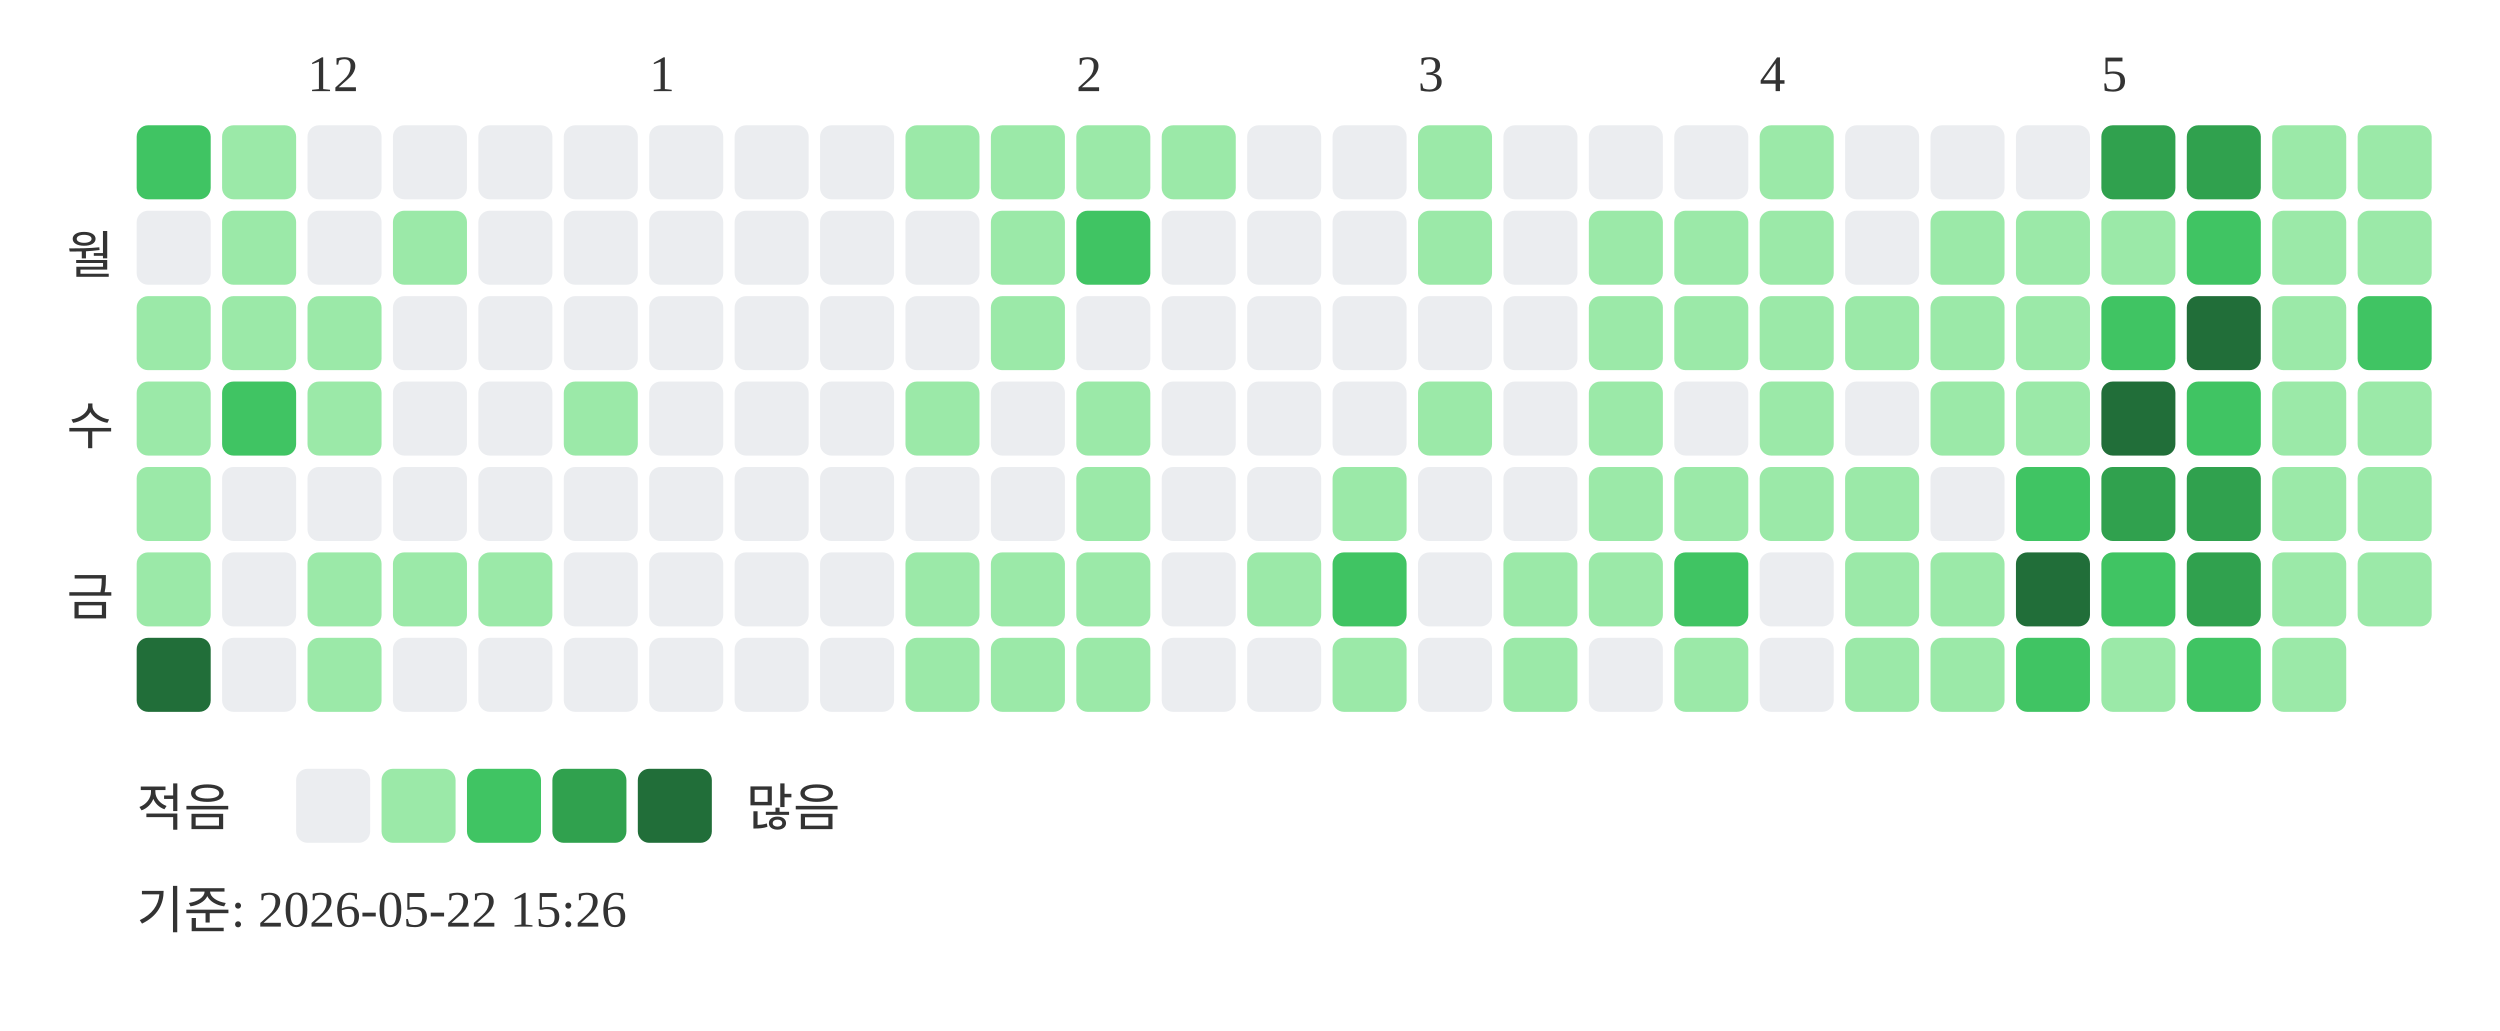
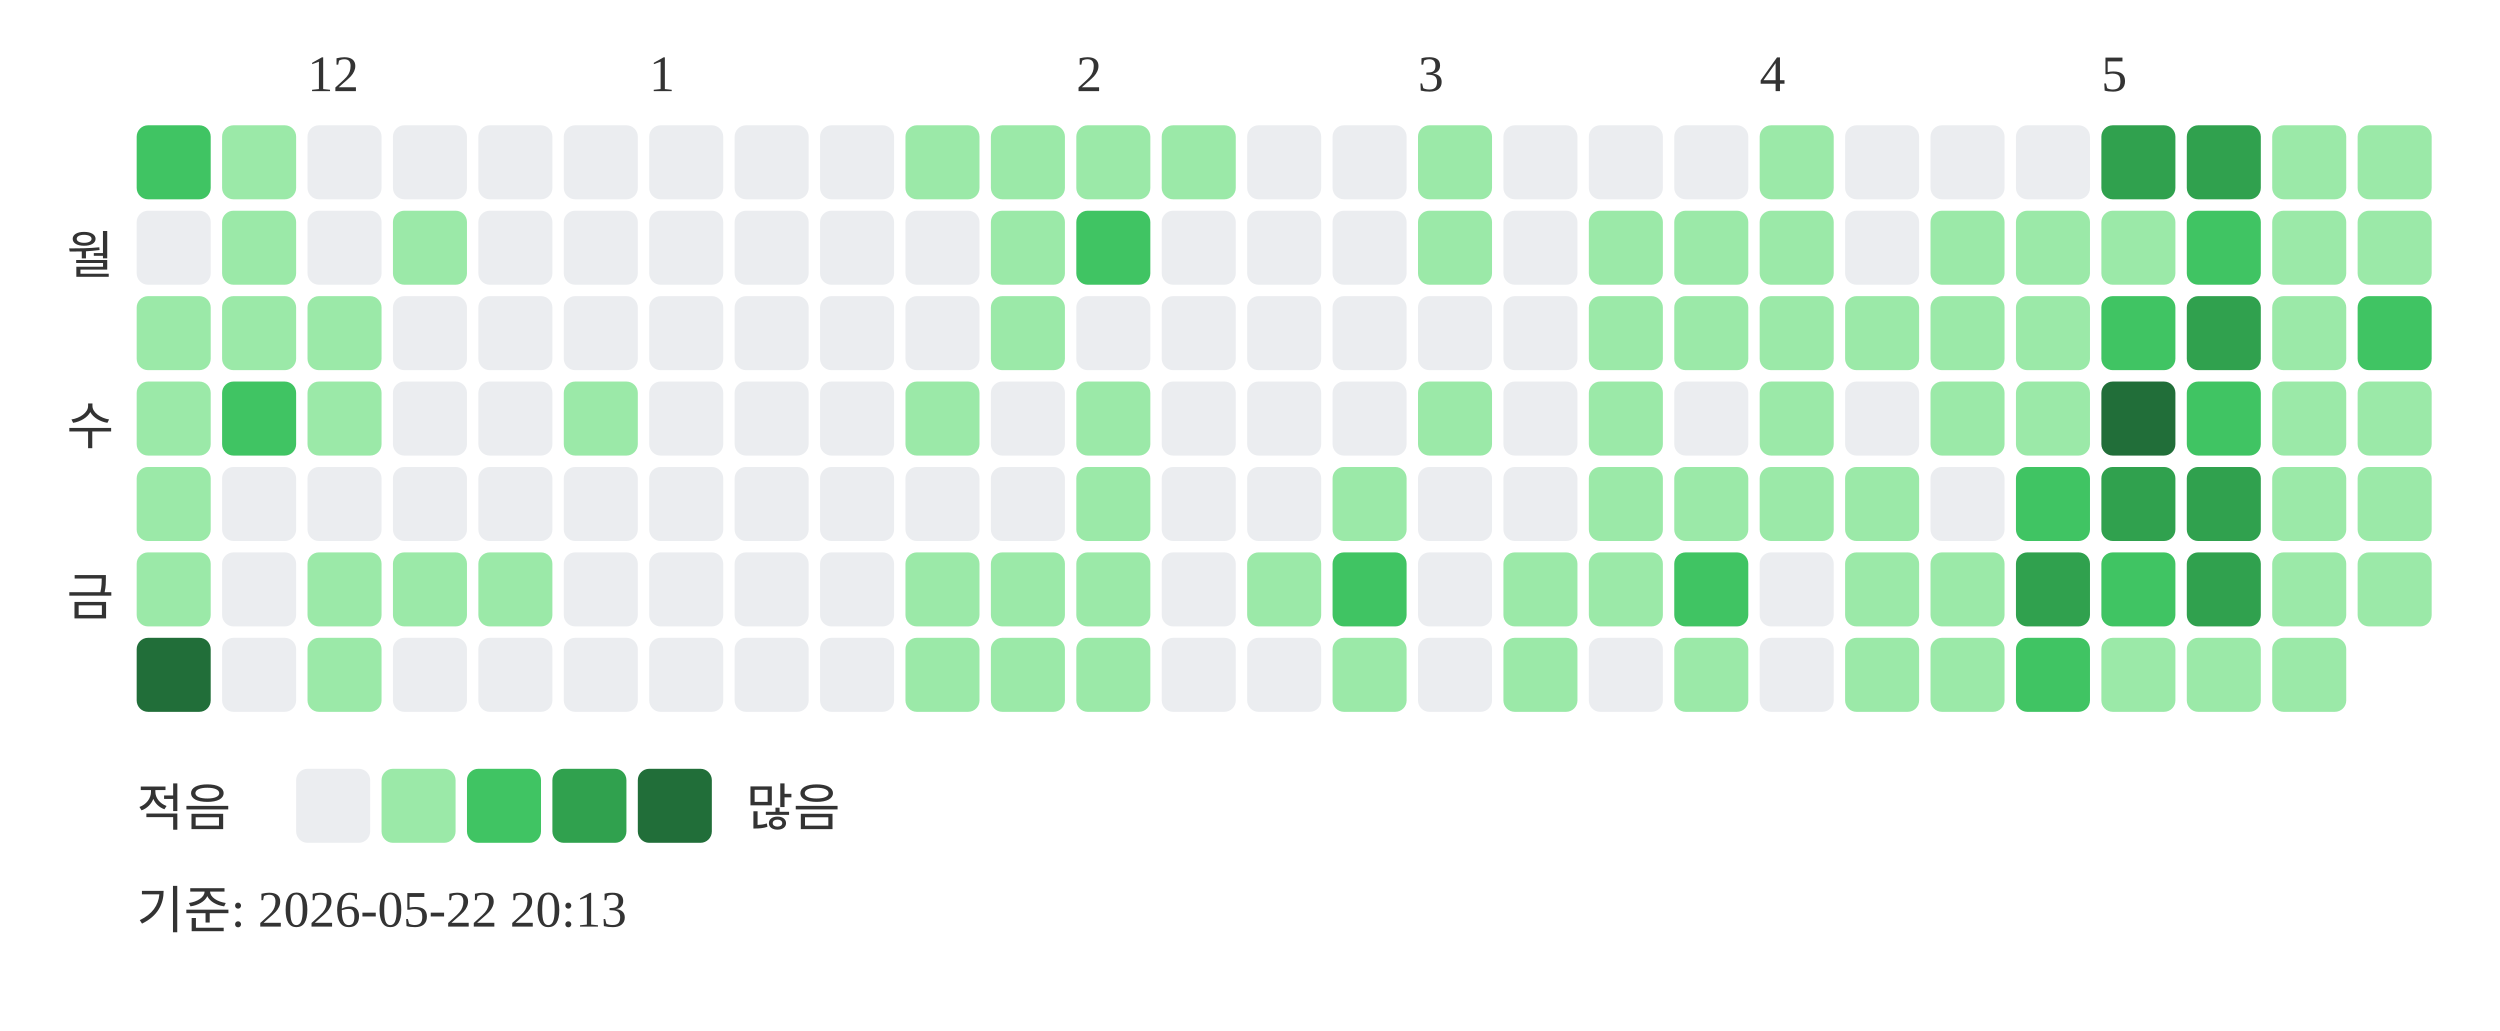
<svg xmlns="http://www.w3.org/2000/svg" width="439" height="181">
  <text x="54" y="16" font-size="9" fill="#333333">12</text>
  <text x="114" y="16" font-size="9" fill="#333333">1</text>
  <text x="189" y="16" font-size="9" fill="#333333">2</text>
  <text x="249" y="16" font-size="9" fill="#333333">3</text>
  <text x="309" y="16" font-size="9" fill="#333333">4</text>
  <text x="369" y="16" font-size="9" fill="#333333">5</text>
  <text x="20" y="48" text-anchor="end" font-size="9" fill="#333333">월</text>
  <text x="20" y="78" text-anchor="end" font-size="9" fill="#333333">수</text>
  <text x="20" y="108" text-anchor="end" font-size="9" fill="#333333">금</text>
  <rect x="24" y="22" width="13" height="13" rx="2" fill="#40c463" />
  <rect x="24" y="37" width="13" height="13" rx="2" fill="#ebedf0" />
  <rect x="24" y="52" width="13" height="13" rx="2" fill="#9be9a8" />
  <rect x="24" y="67" width="13" height="13" rx="2" fill="#9be9a8" />
  <rect x="24" y="82" width="13" height="13" rx="2" fill="#9be9a8" />
  <rect x="24" y="97" width="13" height="13" rx="2" fill="#9be9a8" />
  <rect x="24" y="112" width="13" height="13" rx="2" fill="#216e39" />
  <rect x="39" y="22" width="13" height="13" rx="2" fill="#9be9a8" />
  <rect x="39" y="37" width="13" height="13" rx="2" fill="#9be9a8" />
  <rect x="39" y="52" width="13" height="13" rx="2" fill="#9be9a8" />
  <rect x="39" y="67" width="13" height="13" rx="2" fill="#40c463" />
  <rect x="39" y="82" width="13" height="13" rx="2" fill="#ebedf0" />
  <rect x="39" y="97" width="13" height="13" rx="2" fill="#ebedf0" />
  <rect x="39" y="112" width="13" height="13" rx="2" fill="#ebedf0" />
  <rect x="54" y="22" width="13" height="13" rx="2" fill="#ebedf0" />
  <rect x="54" y="37" width="13" height="13" rx="2" fill="#ebedf0" />
  <rect x="54" y="52" width="13" height="13" rx="2" fill="#9be9a8" />
  <rect x="54" y="67" width="13" height="13" rx="2" fill="#9be9a8" />
  <rect x="54" y="82" width="13" height="13" rx="2" fill="#ebedf0" />
  <rect x="54" y="97" width="13" height="13" rx="2" fill="#9be9a8" />
  <rect x="54" y="112" width="13" height="13" rx="2" fill="#9be9a8" />
  <rect x="69" y="22" width="13" height="13" rx="2" fill="#ebedf0" />
  <rect x="69" y="37" width="13" height="13" rx="2" fill="#9be9a8" />
  <rect x="69" y="52" width="13" height="13" rx="2" fill="#ebedf0" />
  <rect x="69" y="67" width="13" height="13" rx="2" fill="#ebedf0" />
  <rect x="69" y="82" width="13" height="13" rx="2" fill="#ebedf0" />
  <rect x="69" y="97" width="13" height="13" rx="2" fill="#9be9a8" />
  <rect x="69" y="112" width="13" height="13" rx="2" fill="#ebedf0" />
  <rect x="84" y="22" width="13" height="13" rx="2" fill="#ebedf0" />
  <rect x="84" y="37" width="13" height="13" rx="2" fill="#ebedf0" />
  <rect x="84" y="52" width="13" height="13" rx="2" fill="#ebedf0" />
  <rect x="84" y="67" width="13" height="13" rx="2" fill="#ebedf0" />
  <rect x="84" y="82" width="13" height="13" rx="2" fill="#ebedf0" />
  <rect x="84" y="97" width="13" height="13" rx="2" fill="#9be9a8" />
  <rect x="84" y="112" width="13" height="13" rx="2" fill="#ebedf0" />
  <rect x="99" y="22" width="13" height="13" rx="2" fill="#ebedf0" />
  <rect x="99" y="37" width="13" height="13" rx="2" fill="#ebedf0" />
  <rect x="99" y="52" width="13" height="13" rx="2" fill="#ebedf0" />
  <rect x="99" y="67" width="13" height="13" rx="2" fill="#9be9a8" />
  <rect x="99" y="82" width="13" height="13" rx="2" fill="#ebedf0" />
  <rect x="99" y="97" width="13" height="13" rx="2" fill="#ebedf0" />
  <rect x="99" y="112" width="13" height="13" rx="2" fill="#ebedf0" />
  <rect x="114" y="22" width="13" height="13" rx="2" fill="#ebedf0" />
  <rect x="114" y="37" width="13" height="13" rx="2" fill="#ebedf0" />
  <rect x="114" y="52" width="13" height="13" rx="2" fill="#ebedf0" />
  <rect x="114" y="67" width="13" height="13" rx="2" fill="#ebedf0" />
  <rect x="114" y="82" width="13" height="13" rx="2" fill="#ebedf0" />
  <rect x="114" y="97" width="13" height="13" rx="2" fill="#ebedf0" />
  <rect x="114" y="112" width="13" height="13" rx="2" fill="#ebedf0" />
  <rect x="129" y="22" width="13" height="13" rx="2" fill="#ebedf0" />
  <rect x="129" y="37" width="13" height="13" rx="2" fill="#ebedf0" />
  <rect x="129" y="52" width="13" height="13" rx="2" fill="#ebedf0" />
  <rect x="129" y="67" width="13" height="13" rx="2" fill="#ebedf0" />
  <rect x="129" y="82" width="13" height="13" rx="2" fill="#ebedf0" />
  <rect x="129" y="97" width="13" height="13" rx="2" fill="#ebedf0" />
  <rect x="129" y="112" width="13" height="13" rx="2" fill="#ebedf0" />
  <rect x="144" y="22" width="13" height="13" rx="2" fill="#ebedf0" />
  <rect x="144" y="37" width="13" height="13" rx="2" fill="#ebedf0" />
  <rect x="144" y="52" width="13" height="13" rx="2" fill="#ebedf0" />
  <rect x="144" y="67" width="13" height="13" rx="2" fill="#ebedf0" />
  <rect x="144" y="82" width="13" height="13" rx="2" fill="#ebedf0" />
  <rect x="144" y="97" width="13" height="13" rx="2" fill="#ebedf0" />
  <rect x="144" y="112" width="13" height="13" rx="2" fill="#ebedf0" />
  <rect x="159" y="22" width="13" height="13" rx="2" fill="#9be9a8" />
  <rect x="159" y="37" width="13" height="13" rx="2" fill="#ebedf0" />
  <rect x="159" y="52" width="13" height="13" rx="2" fill="#ebedf0" />
  <rect x="159" y="67" width="13" height="13" rx="2" fill="#9be9a8" />
  <rect x="159" y="82" width="13" height="13" rx="2" fill="#ebedf0" />
  <rect x="159" y="97" width="13" height="13" rx="2" fill="#9be9a8" />
  <rect x="159" y="112" width="13" height="13" rx="2" fill="#9be9a8" />
  <rect x="174" y="22" width="13" height="13" rx="2" fill="#9be9a8" />
  <rect x="174" y="37" width="13" height="13" rx="2" fill="#9be9a8" />
  <rect x="174" y="52" width="13" height="13" rx="2" fill="#9be9a8" />
  <rect x="174" y="67" width="13" height="13" rx="2" fill="#ebedf0" />
  <rect x="174" y="82" width="13" height="13" rx="2" fill="#ebedf0" />
  <rect x="174" y="97" width="13" height="13" rx="2" fill="#9be9a8" />
  <rect x="174" y="112" width="13" height="13" rx="2" fill="#9be9a8" />
  <rect x="189" y="22" width="13" height="13" rx="2" fill="#9be9a8" />
  <rect x="189" y="37" width="13" height="13" rx="2" fill="#40c463" />
  <rect x="189" y="52" width="13" height="13" rx="2" fill="#ebedf0" />
  <rect x="189" y="67" width="13" height="13" rx="2" fill="#9be9a8" />
  <rect x="189" y="82" width="13" height="13" rx="2" fill="#9be9a8" />
  <rect x="189" y="97" width="13" height="13" rx="2" fill="#9be9a8" />
  <rect x="189" y="112" width="13" height="13" rx="2" fill="#9be9a8" />
  <rect x="204" y="22" width="13" height="13" rx="2" fill="#9be9a8" />
  <rect x="204" y="37" width="13" height="13" rx="2" fill="#ebedf0" />
  <rect x="204" y="52" width="13" height="13" rx="2" fill="#ebedf0" />
  <rect x="204" y="67" width="13" height="13" rx="2" fill="#ebedf0" />
  <rect x="204" y="82" width="13" height="13" rx="2" fill="#ebedf0" />
  <rect x="204" y="97" width="13" height="13" rx="2" fill="#ebedf0" />
  <rect x="204" y="112" width="13" height="13" rx="2" fill="#ebedf0" />
  <rect x="219" y="22" width="13" height="13" rx="2" fill="#ebedf0" />
  <rect x="219" y="37" width="13" height="13" rx="2" fill="#ebedf0" />
  <rect x="219" y="52" width="13" height="13" rx="2" fill="#ebedf0" />
  <rect x="219" y="67" width="13" height="13" rx="2" fill="#ebedf0" />
  <rect x="219" y="82" width="13" height="13" rx="2" fill="#ebedf0" />
  <rect x="219" y="97" width="13" height="13" rx="2" fill="#9be9a8" />
  <rect x="219" y="112" width="13" height="13" rx="2" fill="#ebedf0" />
  <rect x="234" y="22" width="13" height="13" rx="2" fill="#ebedf0" />
  <rect x="234" y="37" width="13" height="13" rx="2" fill="#ebedf0" />
  <rect x="234" y="52" width="13" height="13" rx="2" fill="#ebedf0" />
  <rect x="234" y="67" width="13" height="13" rx="2" fill="#ebedf0" />
  <rect x="234" y="82" width="13" height="13" rx="2" fill="#9be9a8" />
  <rect x="234" y="97" width="13" height="13" rx="2" fill="#40c463" />
  <rect x="234" y="112" width="13" height="13" rx="2" fill="#9be9a8" />
  <rect x="249" y="22" width="13" height="13" rx="2" fill="#9be9a8" />
  <rect x="249" y="37" width="13" height="13" rx="2" fill="#9be9a8" />
  <rect x="249" y="52" width="13" height="13" rx="2" fill="#ebedf0" />
  <rect x="249" y="67" width="13" height="13" rx="2" fill="#9be9a8" />
  <rect x="249" y="82" width="13" height="13" rx="2" fill="#ebedf0" />
  <rect x="249" y="97" width="13" height="13" rx="2" fill="#ebedf0" />
  <rect x="249" y="112" width="13" height="13" rx="2" fill="#ebedf0" />
  <rect x="264" y="22" width="13" height="13" rx="2" fill="#ebedf0" />
  <rect x="264" y="37" width="13" height="13" rx="2" fill="#ebedf0" />
  <rect x="264" y="52" width="13" height="13" rx="2" fill="#ebedf0" />
  <rect x="264" y="67" width="13" height="13" rx="2" fill="#ebedf0" />
  <rect x="264" y="82" width="13" height="13" rx="2" fill="#ebedf0" />
  <rect x="264" y="97" width="13" height="13" rx="2" fill="#9be9a8" />
  <rect x="264" y="112" width="13" height="13" rx="2" fill="#9be9a8" />
  <rect x="279" y="22" width="13" height="13" rx="2" fill="#ebedf0" />
  <rect x="279" y="37" width="13" height="13" rx="2" fill="#9be9a8" />
  <rect x="279" y="52" width="13" height="13" rx="2" fill="#9be9a8" />
  <rect x="279" y="67" width="13" height="13" rx="2" fill="#9be9a8" />
  <rect x="279" y="82" width="13" height="13" rx="2" fill="#9be9a8" />
  <rect x="279" y="97" width="13" height="13" rx="2" fill="#9be9a8" />
  <rect x="279" y="112" width="13" height="13" rx="2" fill="#ebedf0" />
  <rect x="294" y="22" width="13" height="13" rx="2" fill="#ebedf0" />
  <rect x="294" y="37" width="13" height="13" rx="2" fill="#9be9a8" />
  <rect x="294" y="52" width="13" height="13" rx="2" fill="#9be9a8" />
  <rect x="294" y="67" width="13" height="13" rx="2" fill="#ebedf0" />
  <rect x="294" y="82" width="13" height="13" rx="2" fill="#9be9a8" />
  <rect x="294" y="97" width="13" height="13" rx="2" fill="#40c463" />
  <rect x="294" y="112" width="13" height="13" rx="2" fill="#9be9a8" />
  <rect x="309" y="22" width="13" height="13" rx="2" fill="#9be9a8" />
  <rect x="309" y="37" width="13" height="13" rx="2" fill="#9be9a8" />
  <rect x="309" y="52" width="13" height="13" rx="2" fill="#9be9a8" />
  <rect x="309" y="67" width="13" height="13" rx="2" fill="#9be9a8" />
  <rect x="309" y="82" width="13" height="13" rx="2" fill="#9be9a8" />
  <rect x="309" y="97" width="13" height="13" rx="2" fill="#ebedf0" />
  <rect x="309" y="112" width="13" height="13" rx="2" fill="#ebedf0" />
  <rect x="324" y="22" width="13" height="13" rx="2" fill="#ebedf0" />
  <rect x="324" y="37" width="13" height="13" rx="2" fill="#ebedf0" />
  <rect x="324" y="52" width="13" height="13" rx="2" fill="#9be9a8" />
  <rect x="324" y="67" width="13" height="13" rx="2" fill="#ebedf0" />
  <rect x="324" y="82" width="13" height="13" rx="2" fill="#9be9a8" />
  <rect x="324" y="97" width="13" height="13" rx="2" fill="#9be9a8" />
  <rect x="324" y="112" width="13" height="13" rx="2" fill="#9be9a8" />
  <rect x="339" y="22" width="13" height="13" rx="2" fill="#ebedf0" />
  <rect x="339" y="37" width="13" height="13" rx="2" fill="#9be9a8" />
  <rect x="339" y="52" width="13" height="13" rx="2" fill="#9be9a8" />
  <rect x="339" y="67" width="13" height="13" rx="2" fill="#9be9a8" />
  <rect x="339" y="82" width="13" height="13" rx="2" fill="#ebedf0" />
  <rect x="339" y="97" width="13" height="13" rx="2" fill="#9be9a8" />
  <rect x="339" y="112" width="13" height="13" rx="2" fill="#9be9a8" />
  <rect x="354" y="22" width="13" height="13" rx="2" fill="#ebedf0" />
  <rect x="354" y="37" width="13" height="13" rx="2" fill="#9be9a8" />
  <rect x="354" y="52" width="13" height="13" rx="2" fill="#9be9a8" />
  <rect x="354" y="67" width="13" height="13" rx="2" fill="#9be9a8" />
  <rect x="354" y="82" width="13" height="13" rx="2" fill="#40c463" />
-   <rect x="354" y="97" width="13" height="13" rx="2" fill="#216e39" />
+   <rect x="354" y="97" width="13" height="13" rx="2" fill="#30a14e" />
  <rect x="354" y="112" width="13" height="13" rx="2" fill="#40c463" />
  <rect x="369" y="22" width="13" height="13" rx="2" fill="#30a14e" />
  <rect x="369" y="37" width="13" height="13" rx="2" fill="#9be9a8" />
  <rect x="369" y="52" width="13" height="13" rx="2" fill="#40c463" />
  <rect x="369" y="67" width="13" height="13" rx="2" fill="#216e39" />
  <rect x="369" y="82" width="13" height="13" rx="2" fill="#30a14e" />
  <rect x="369" y="97" width="13" height="13" rx="2" fill="#40c463" />
  <rect x="369" y="112" width="13" height="13" rx="2" fill="#9be9a8" />
  <rect x="384" y="22" width="13" height="13" rx="2" fill="#30a14e" />
  <rect x="384" y="37" width="13" height="13" rx="2" fill="#40c463" />
-   <rect x="384" y="52" width="13" height="13" rx="2" fill="#216e39" />
+   <rect x="384" y="52" width="13" height="13" rx="2" fill="#30a14e" />
  <rect x="384" y="67" width="13" height="13" rx="2" fill="#40c463" />
  <rect x="384" y="82" width="13" height="13" rx="2" fill="#30a14e" />
  <rect x="384" y="97" width="13" height="13" rx="2" fill="#30a14e" />
-   <rect x="384" y="112" width="13" height="13" rx="2" fill="#40c463" />
+   <rect x="384" y="112" width="13" height="13" rx="2" fill="#9be9a8" />
  <rect x="399" y="22" width="13" height="13" rx="2" fill="#9be9a8" />
  <rect x="399" y="37" width="13" height="13" rx="2" fill="#9be9a8" />
  <rect x="399" y="52" width="13" height="13" rx="2" fill="#9be9a8" />
  <rect x="399" y="67" width="13" height="13" rx="2" fill="#9be9a8" />
  <rect x="399" y="82" width="13" height="13" rx="2" fill="#9be9a8" />
  <rect x="399" y="97" width="13" height="13" rx="2" fill="#9be9a8" />
  <rect x="399" y="112" width="13" height="13" rx="2" fill="#9be9a8" />
  <rect x="414" y="22" width="13" height="13" rx="2" fill="#9be9a8" />
  <rect x="414" y="37" width="13" height="13" rx="2" fill="#9be9a8" />
  <rect x="414" y="52" width="13" height="13" rx="2" fill="#40c463" />
  <rect x="414" y="67" width="13" height="13" rx="2" fill="#9be9a8" />
  <rect x="414" y="82" width="13" height="13" rx="2" fill="#9be9a8" />
  <rect x="414" y="97" width="13" height="13" rx="2" fill="#9be9a8" />
  <text x="24" y="145" font-size="9" fill="#333333">적음</text>
  <rect x="52" y="135" width="13" height="13" rx="2" fill="#ebedf0" />
  <rect x="67" y="135" width="13" height="13" rx="2" fill="#9be9a8" />
  <rect x="82" y="135" width="13" height="13" rx="2" fill="#40c463" />
  <rect x="97" y="135" width="13" height="13" rx="2" fill="#30a14e" />
  <rect x="112" y="135" width="13" height="13" rx="2" fill="#216e39" />
  <text x="131" y="145" font-size="9" fill="#333333">많음</text>
-   <text x="24" y="163" font-size="9" fill="#333333">기준: 2026-05-22 15:26</text>
+   <text x="24" y="163" font-size="9" fill="#333333">기준: 2026-05-22 20:13</text>
</svg>
